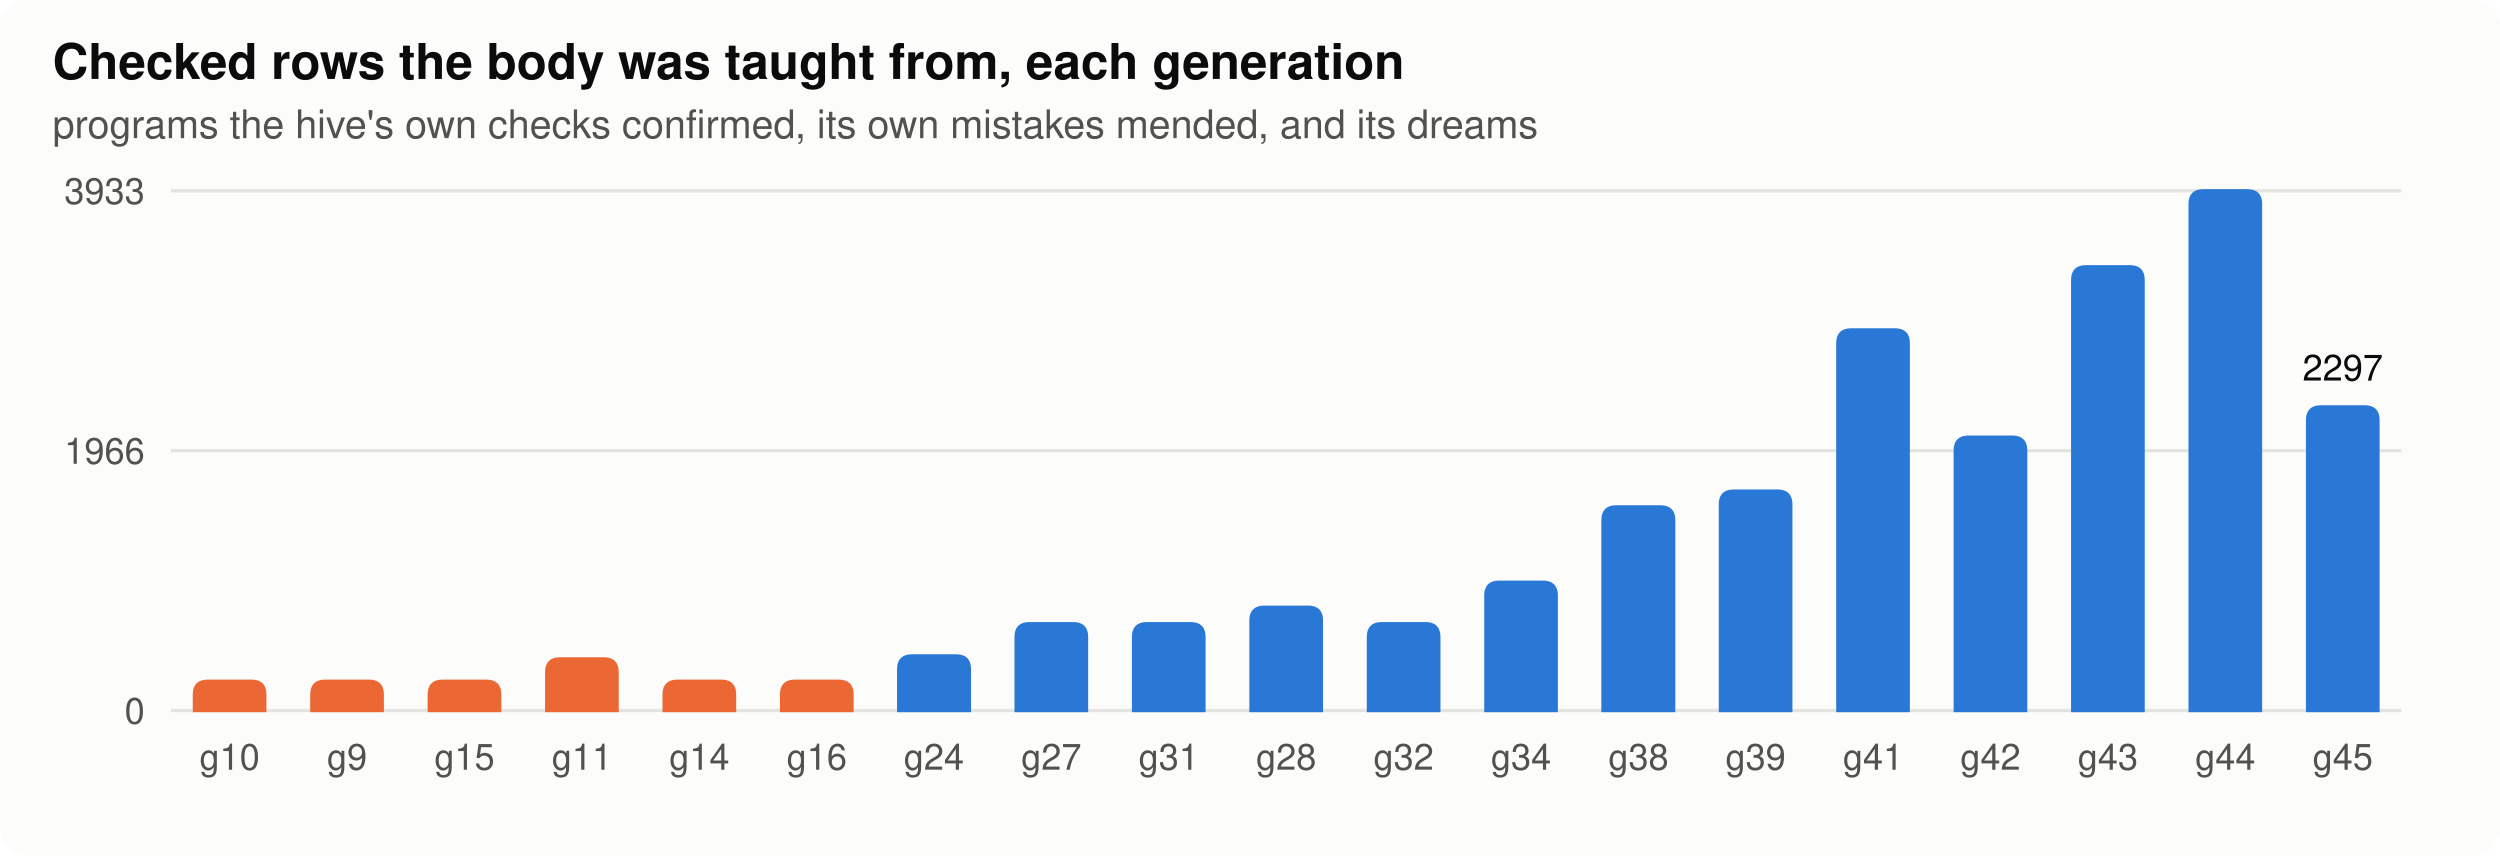
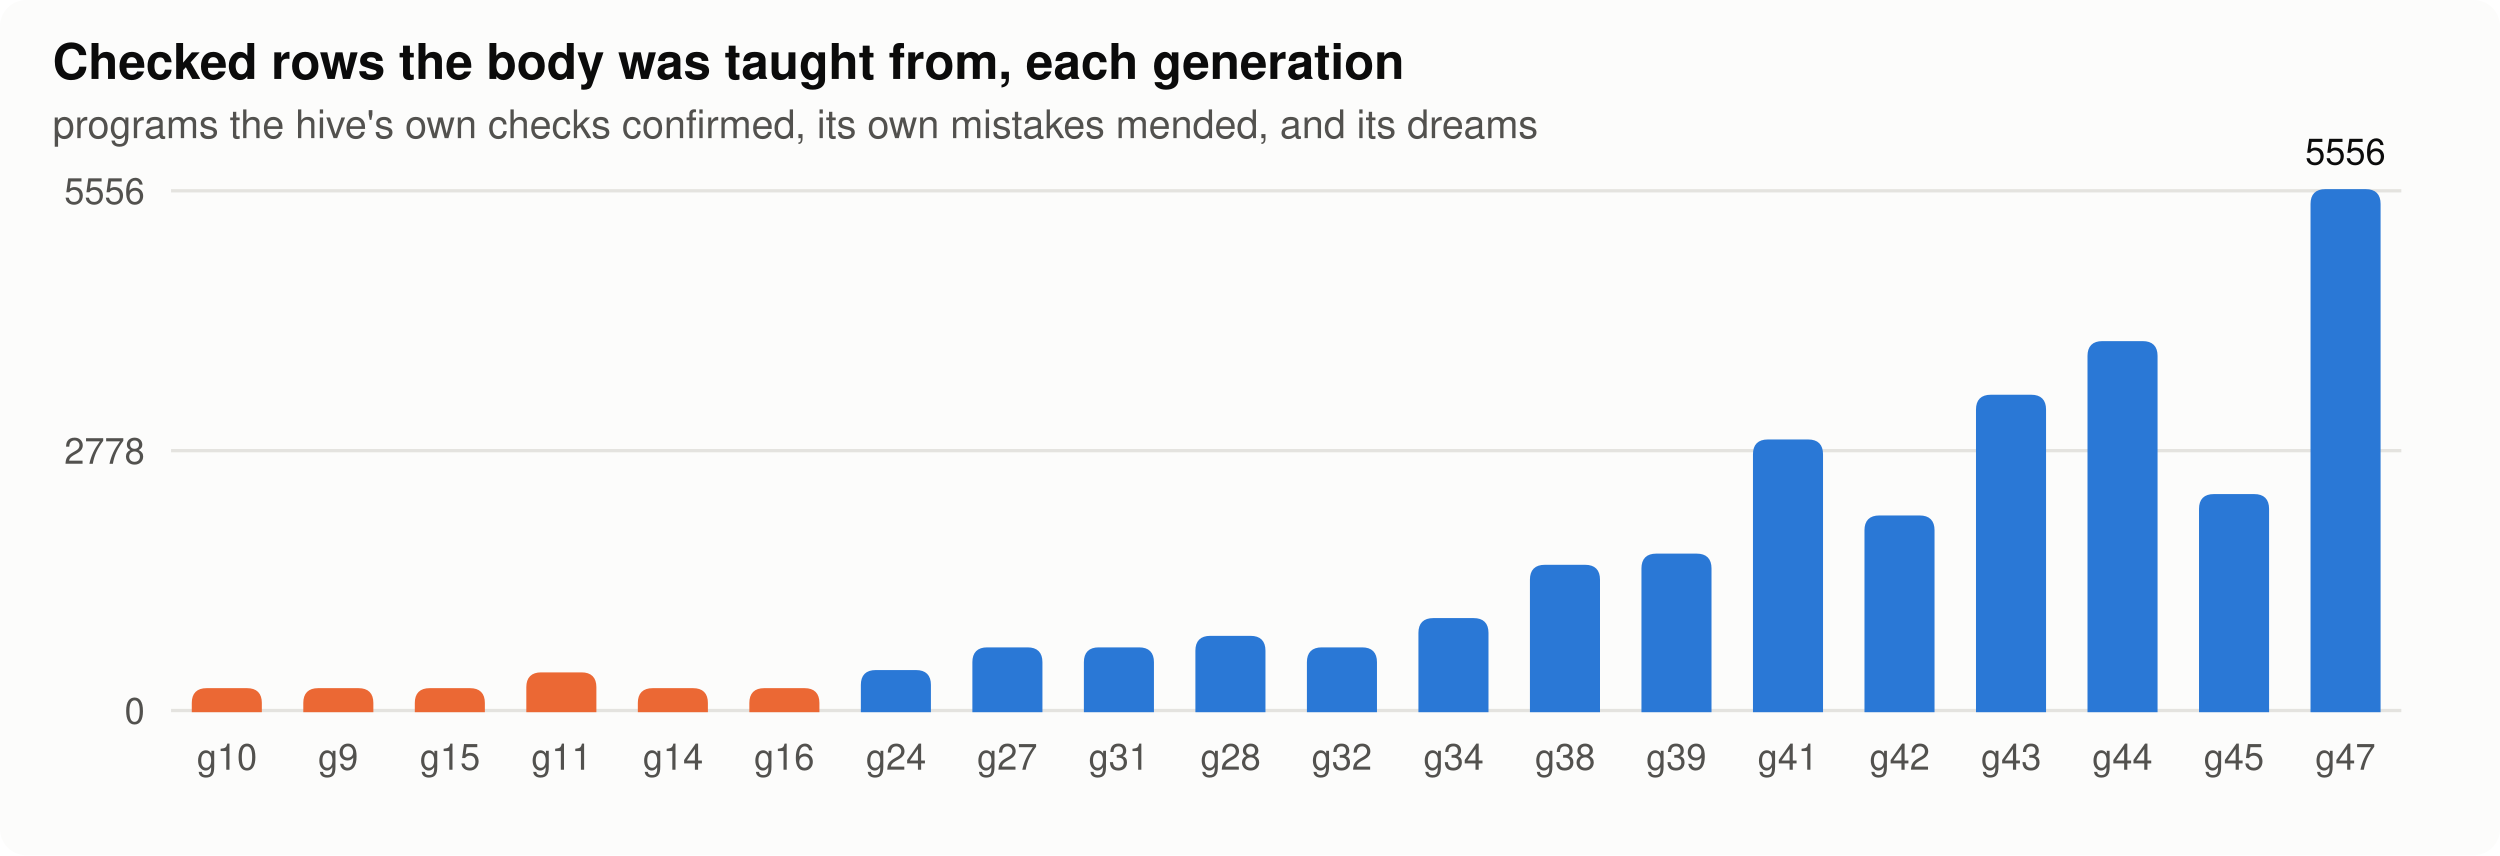
<svg xmlns="http://www.w3.org/2000/svg" width="760" height="260" viewBox="0 0 760 260" role="img" aria-label="rows">
  <style>
.bg{fill:#fcfcfb}.ink{fill:#0b0b0b}.ink2{fill:#52514e}.grid{stroke:#e4e3df}.axis{stroke:#b9b8b2}.dna{stroke:#52514e;fill:#fcfcfb}.lost{fill:#d03b3b}
.st17{fill:#eb6834;stroke:#eb6834}.lt17{stroke:#eb6834;fill:none}.st80{fill:#2a78d6;stroke:#2a78d6}.lt80{stroke:#2a78d6;fill:none}.h0{fill:#e8f1fc}.h1{fill:#cde2fb}.h2{fill:#9ec5f4}.h3{fill:#6da7ec}.h4{fill:#3987e5}.h5{fill:#256abf}.h6{fill:#184f95}
@media (prefers-color-scheme: dark){.bg{fill:#1a1a19}.ink{fill:#f0efec}.ink2{fill:#c3c2b7}.grid{stroke:#2c2c2a}.axis{stroke:#5a5955}.dna{stroke:#c3c2b7;fill:#1a1a19}.lost{fill:#e66767}.st17{fill:#d95926;stroke:#d95926}.lt17{stroke:#d95926;fill:none}.st80{fill:#3987e5;stroke:#3987e5}.lt80{stroke:#3987e5;fill:none}.h0{fill:#1f2a38}.h1{fill:#173a66}.h2{fill:#1c5cab}.h3{fill:#2a78d6}.h4{fill:#5598e7}.h5{fill:#86b6ef}.h6{fill:#b7d3f6}}
text{font-family:-apple-system,"Segoe UI",Helvetica,Arial,sans-serif}
</style>
  <rect class="bg" width="760" height="260" rx="8" />
  <text x="16.0" y="24.0" class="ink" font-size="15" text-anchor="start" font-weight="600">Checked rows the body was taught from, each generation</text>
  <text x="16.0" y="42.0" class="ink2" font-size="12" text-anchor="start" font-weight="normal">programs the hive's own checks confirmed, its own mistakes mended, and its dreams</text>
  <line class="grid" x1="52" x2="730" y1="216.0" y2="216.0" stroke-width="1" />
  <text x="44.0" y="220.0" class="ink2" font-size="11" text-anchor="end" font-weight="normal">0</text>
  <line class="grid" x1="52" x2="730" y1="137.0" y2="137.0" stroke-width="1" />
-   <text x="44.0" y="141.0" class="ink2" font-size="11" text-anchor="end" font-weight="normal">1966</text>
+   <text x="44.0" y="141.0" class="ink2" font-size="11" text-anchor="end" font-weight="normal">2778</text>
  <line class="grid" x1="52" x2="730" y1="58.0" y2="58.0" stroke-width="1" />
-   <text x="44.0" y="62.0" class="ink2" font-size="11" text-anchor="end" font-weight="normal">3933</text>
-   <path class="st17" d="M59.1,216.0 V211.1 q0,-4 4,-4 H76.5 q4,0 4,4 V216.0 Z" />
-   <text x="69.8" y="234.0" class="ink2" font-size="11" text-anchor="middle" font-weight="normal">g10</text>
-   <path class="st17" d="M94.8,216.0 V211.1 q0,-4 4,-4 H112.2 q4,0 4,4 V216.0 Z" />
-   <text x="105.5" y="234.0" class="ink2" font-size="11" text-anchor="middle" font-weight="normal">g9</text>
-   <path class="st17" d="M130.5,216.0 V211.1 q0,-4 4,-4 H147.9 q4,0 4,4 V216.0 Z" />
-   <text x="141.2" y="234.0" class="ink2" font-size="11" text-anchor="middle" font-weight="normal">g15</text>
-   <path class="st17" d="M166.2,216.0 V204.3 q0,-4 4,-4 H183.6 q4,0 4,4 V216.0 Z" />
-   <text x="176.9" y="234.0" class="ink2" font-size="11" text-anchor="middle" font-weight="normal">g11</text>
-   <path class="st17" d="M201.9,216.0 V211.1 q0,-4 4,-4 H219.3 q4,0 4,4 V216.0 Z" />
-   <text x="212.6" y="234.0" class="ink2" font-size="11" text-anchor="middle" font-weight="normal">g14</text>
-   <path class="st17" d="M237.6,216.0 V211.1 q0,-4 4,-4 H255.0 q4,0 4,4 V216.0 Z" />
-   <text x="248.3" y="234.0" class="ink2" font-size="11" text-anchor="middle" font-weight="normal">g16</text>
-   <path class="st80" d="M273.2,216.0 V203.4 q0,-4 4,-4 H290.7 q4,0 4,4 V216.0 Z" />
-   <text x="283.9" y="234.0" class="ink2" font-size="11" text-anchor="middle" font-weight="normal">g24</text>
-   <path class="st80" d="M308.9,216.0 V193.6 q0,-4 4,-4 H326.3 q4,0 4,4 V216.0 Z" />
-   <text x="319.6" y="234.0" class="ink2" font-size="11" text-anchor="middle" font-weight="normal">g27</text>
-   <path class="st80" d="M344.6,216.0 V193.6 q0,-4 4,-4 H362.0 q4,0 4,4 V216.0 Z" />
-   <text x="355.3" y="234.0" class="ink2" font-size="11" text-anchor="middle" font-weight="normal">g31</text>
-   <path class="st80" d="M380.3,216.0 V188.6 q0,-4 4,-4 H397.7 q4,0 4,4 V216.0 Z" />
-   <text x="391.0" y="234.0" class="ink2" font-size="11" text-anchor="middle" font-weight="normal">g28</text>
-   <path class="st80" d="M416.0,216.0 V193.6 q0,-4 4,-4 H433.4 q4,0 4,4 V216.0 Z" />
-   <text x="426.7" y="234.0" class="ink2" font-size="11" text-anchor="middle" font-weight="normal">g32</text>
-   <path class="st80" d="M451.7,216.0 V181.0 q0,-4 4,-4 H469.1 q4,0 4,4 V216.0 Z" />
-   <text x="462.4" y="234.0" class="ink2" font-size="11" text-anchor="middle" font-weight="normal">g34</text>
-   <path class="st80" d="M487.3,216.0 V158.1 q0,-4 4,-4 H504.8 q4,0 4,4 V216.0 Z" />
-   <text x="498.1" y="234.0" class="ink2" font-size="11" text-anchor="middle" font-weight="normal">g38</text>
-   <path class="st80" d="M523.0,216.0 V153.3 q0,-4 4,-4 H540.4 q4,0 4,4 V216.0 Z" />
-   <text x="533.7" y="234.0" class="ink2" font-size="11" text-anchor="middle" font-weight="normal">g39</text>
-   <path class="st80" d="M558.7,216.0 V104.3 q0,-4 4,-4 H576.1 q4,0 4,4 V216.0 Z" />
-   <text x="569.4" y="234.0" class="ink2" font-size="11" text-anchor="middle" font-weight="normal">g41</text>
-   <path class="st80" d="M594.4,216.0 V136.9 q0,-4 4,-4 H611.8 q4,0 4,4 V216.0 Z" />
-   <text x="605.1" y="234.0" class="ink2" font-size="11" text-anchor="middle" font-weight="normal">g42</text>
-   <path class="st80" d="M630.1,216.0 V85.1 q0,-4 4,-4 H647.5 q4,0 4,4 V216.0 Z" />
-   <text x="640.8" y="234.0" class="ink2" font-size="11" text-anchor="middle" font-weight="normal">g43</text>
-   <path class="st80" d="M665.8,216.0 V62.0 q0,-4 4,-4 H683.2 q4,0 4,4 V216.0 Z" />
-   <text x="676.5" y="234.0" class="ink2" font-size="11" text-anchor="middle" font-weight="normal">g44</text>
-   <path class="st80" d="M701.5,216.0 V127.7 q0,-4 4,-4 H718.9 q4,0 4,4 V216.0 Z" />
-   <text x="712.2" y="234.0" class="ink2" font-size="11" text-anchor="middle" font-weight="normal">g45</text>
-   <text x="712.2" y="115.7" class="ink" font-size="11" text-anchor="middle" font-weight="normal">2297</text>
+   <text x="44.0" y="62.0" class="ink2" font-size="11" text-anchor="end" font-weight="normal">5556</text>
+   <path class="st17" d="M58.8,216.0 V213.7 q0,-4 4,-4 H75.1 q4,0 4,4 V216.0 Z" />
+   <text x="69.0" y="234.0" class="ink2" font-size="11" text-anchor="middle" font-weight="normal">g10</text>
+   <path class="st17" d="M92.7,216.0 V213.7 q0,-4 4,-4 H109.0 q4,0 4,4 V216.0 Z" />
+   <text x="102.8" y="234.0" class="ink2" font-size="11" text-anchor="middle" font-weight="normal">g9</text>
+   <path class="st17" d="M126.6,216.0 V213.7 q0,-4 4,-4 H142.9 q4,0 4,4 V216.0 Z" />
+   <text x="136.8" y="234.0" class="ink2" font-size="11" text-anchor="middle" font-weight="normal">g15</text>
+   <path class="st17" d="M160.5,216.0 V208.9 q0,-4 4,-4 H176.8 q4,0 4,4 V216.0 Z" />
+   <text x="170.7" y="234.0" class="ink2" font-size="11" text-anchor="middle" font-weight="normal">g11</text>
+   <path class="st17" d="M194.4,216.0 V213.7 q0,-4 4,-4 H210.7 q4,0 4,4 V216.0 Z" />
+   <text x="204.6" y="234.0" class="ink2" font-size="11" text-anchor="middle" font-weight="normal">g14</text>
+   <path class="st17" d="M228.3,216.0 V213.7 q0,-4 4,-4 H244.6 q4,0 4,4 V216.0 Z" />
+   <text x="238.4" y="234.0" class="ink2" font-size="11" text-anchor="middle" font-weight="normal">g16</text>
+   <path class="st80" d="M262.2,216.0 V208.2 q0,-4 4,-4 H278.5 q4,0 4,4 V216.0 Z" />
+   <text x="272.4" y="234.0" class="ink2" font-size="11" text-anchor="middle" font-weight="normal">g24</text>
+   <path class="st80" d="M296.1,216.0 V201.3 q0,-4 4,-4 H312.4 q4,0 4,4 V216.0 Z" />
+   <text x="306.2" y="234.0" class="ink2" font-size="11" text-anchor="middle" font-weight="normal">g27</text>
+   <path class="st80" d="M330.0,216.0 V201.3 q0,-4 4,-4 H346.3 q4,0 4,4 V216.0 Z" />
+   <text x="340.1" y="234.0" class="ink2" font-size="11" text-anchor="middle" font-weight="normal">g31</text>
+   <path class="st80" d="M363.9,216.0 V197.8 q0,-4 4,-4 H380.2 q4,0 4,4 V216.0 Z" />
+   <text x="374.1" y="234.0" class="ink2" font-size="11" text-anchor="middle" font-weight="normal">g28</text>
+   <path class="st80" d="M397.8,216.0 V201.3 q0,-4 4,-4 H414.1 q4,0 4,4 V216.0 Z" />
+   <text x="407.9" y="234.0" class="ink2" font-size="11" text-anchor="middle" font-weight="normal">g32</text>
+   <path class="st80" d="M431.7,216.0 V192.4 q0,-4 4,-4 H448.0 q4,0 4,4 V216.0 Z" />
+   <text x="441.9" y="234.0" class="ink2" font-size="11" text-anchor="middle" font-weight="normal">g34</text>
+   <path class="st80" d="M465.6,216.0 V176.2 q0,-4 4,-4 H481.9 q4,0 4,4 V216.0 Z" />
+   <text x="475.8" y="234.0" class="ink2" font-size="11" text-anchor="middle" font-weight="normal">g38</text>
+   <path class="st80" d="M499.5,216.0 V172.8 q0,-4 4,-4 H515.8 q4,0 4,4 V216.0 Z" />
+   <text x="509.6" y="234.0" class="ink2" font-size="11" text-anchor="middle" font-weight="normal">g39</text>
+   <path class="st80" d="M533.4,216.0 V138.1 q0,-4 4,-4 H549.7 q4,0 4,4 V216.0 Z" />
+   <text x="543.5" y="234.0" class="ink2" font-size="11" text-anchor="middle" font-weight="normal">g41</text>
+   <path class="st80" d="M567.3,216.0 V161.2 q0,-4 4,-4 H583.6 q4,0 4,4 V216.0 Z" />
+   <text x="577.5" y="234.0" class="ink2" font-size="11" text-anchor="middle" font-weight="normal">g42</text>
+   <path class="st80" d="M601.2,216.0 V124.5 q0,-4 4,-4 H617.5 q4,0 4,4 V216.0 Z" />
+   <text x="611.4" y="234.0" class="ink2" font-size="11" text-anchor="middle" font-weight="normal">g43</text>
+   <path class="st80" d="M635.1,216.0 V108.2 q0,-4 4,-4 H651.4 q4,0 4,4 V216.0 Z" />
+   <text x="645.2" y="234.0" class="ink2" font-size="11" text-anchor="middle" font-weight="normal">g44</text>
+   <path class="st80" d="M669.0,216.0 V154.7 q0,-4 4,-4 H685.3 q4,0 4,4 V216.0 Z" />
+   <text x="679.1" y="234.0" class="ink2" font-size="11" text-anchor="middle" font-weight="normal">g45</text>
+   <path class="st80" d="M702.9,216.0 V62.0 q0,-4 4,-4 H719.2 q4,0 4,4 V216.0 Z" />
+   <text x="713.0" y="234.0" class="ink2" font-size="11" text-anchor="middle" font-weight="normal">g47</text>
+   <text x="713.0" y="50.0" class="ink" font-size="11" text-anchor="middle" font-weight="normal">5556</text>
</svg>
